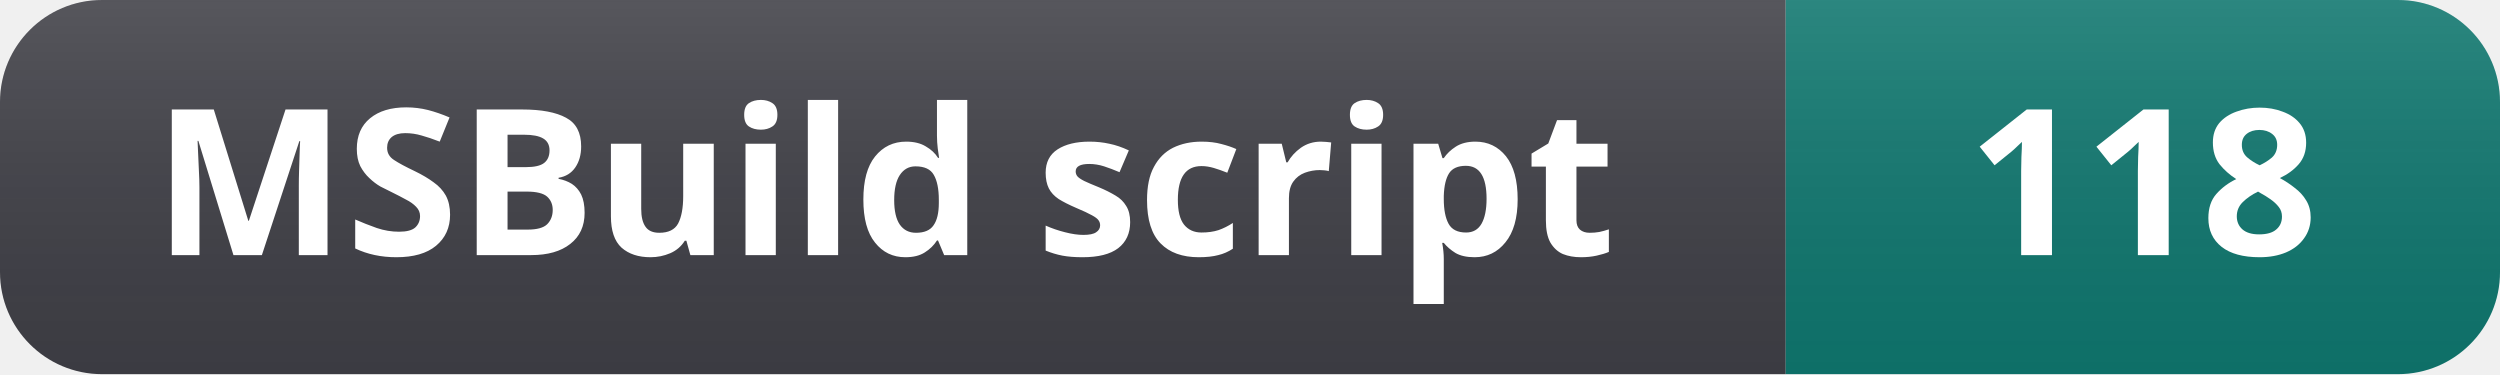
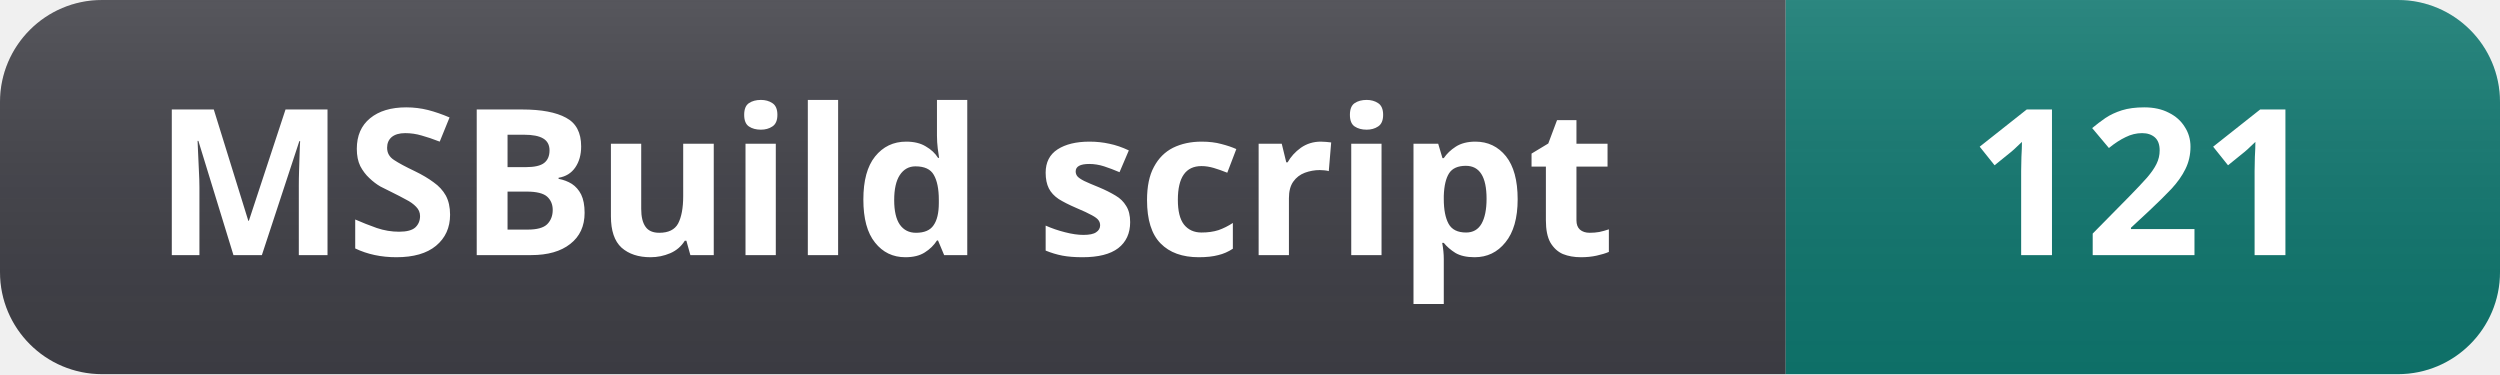
- <svg xmlns="http://www.w3.org/2000/svg" width="147" height="22" role="img" aria-label="MSBuild script: 118">
+ <svg xmlns="http://www.w3.org/2000/svg" width="147" height="22" role="img" aria-label="MSBuild script: 121">
  <linearGradient id="s" x2="0" y2="100%">
    <stop offset="0" stop-color="#fff" stop-opacity=".12" />
    <stop offset="1" stop-color="#000" stop-opacity=".06" />
  </linearGradient>
  <clipPath id="r">
    <rect width="147" height="22" rx="6" fill="#fff" />
  </clipPath>
  <g clip-path="url(#r)">
    <rect width="105" height="22" fill="#3f3f46" />
    <rect x="105" width="42" height="22" fill="#0f766e" />
    <rect width="147" height="22" fill="url(#s)" />
  </g>
  <g fill="#fff" text-anchor="middle" font-family="Segoe UI, Noto Sans, Helvetica, Arial, sans-serif" font-size="12" font-weight="600">
    <text x="52" y="15">MSBuild script</text>
-     <text x="126" y="15">118</text>
+     <text x="126" y="15">121</text>
  </g>
</svg>
